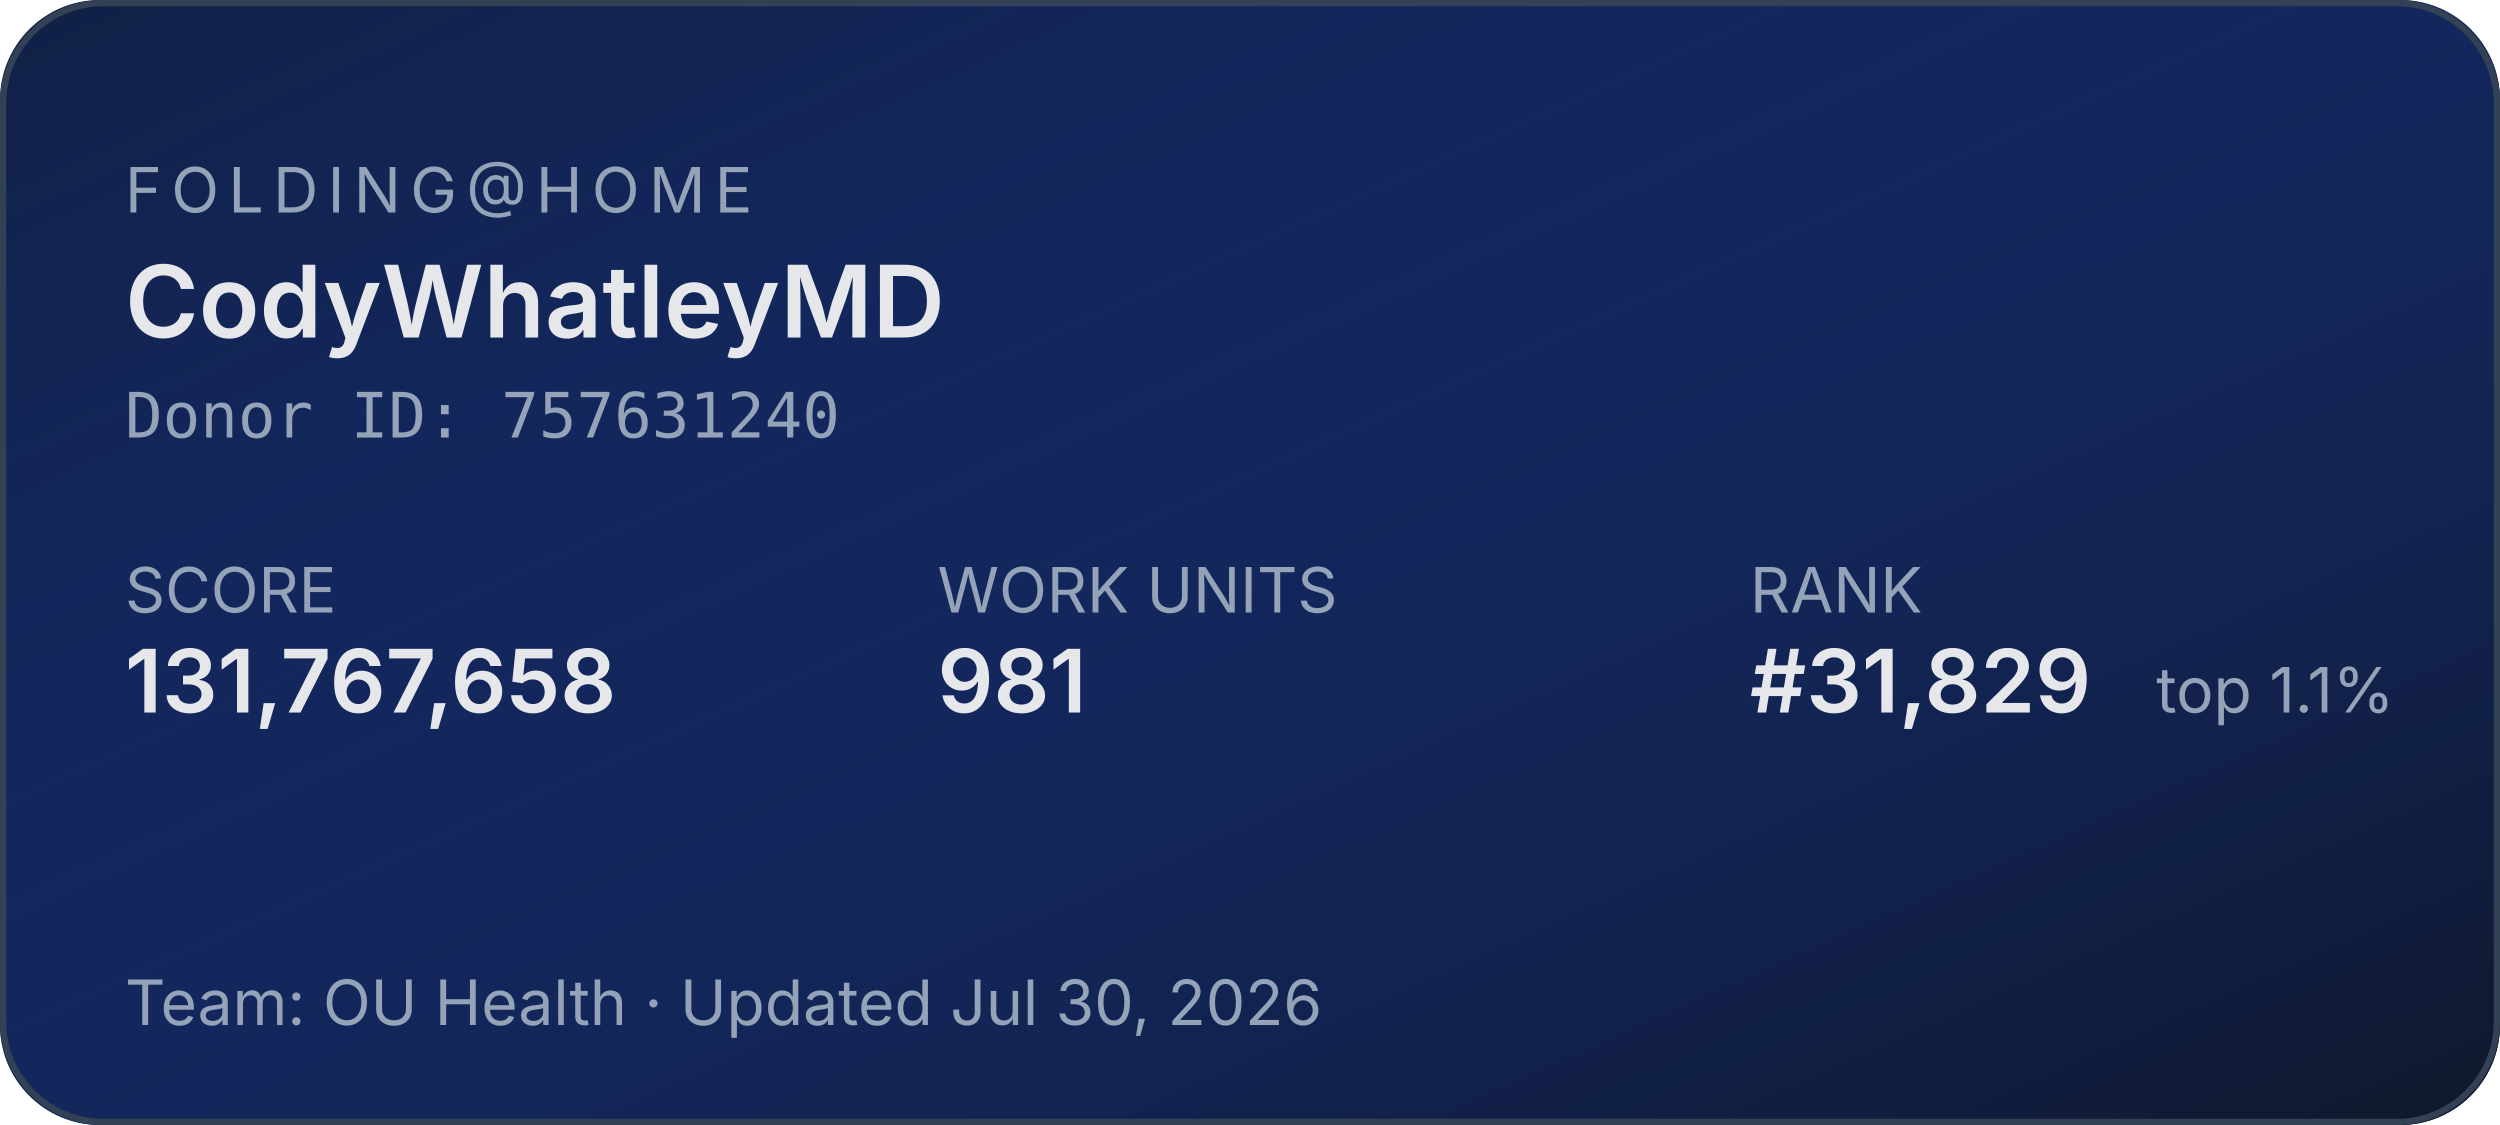
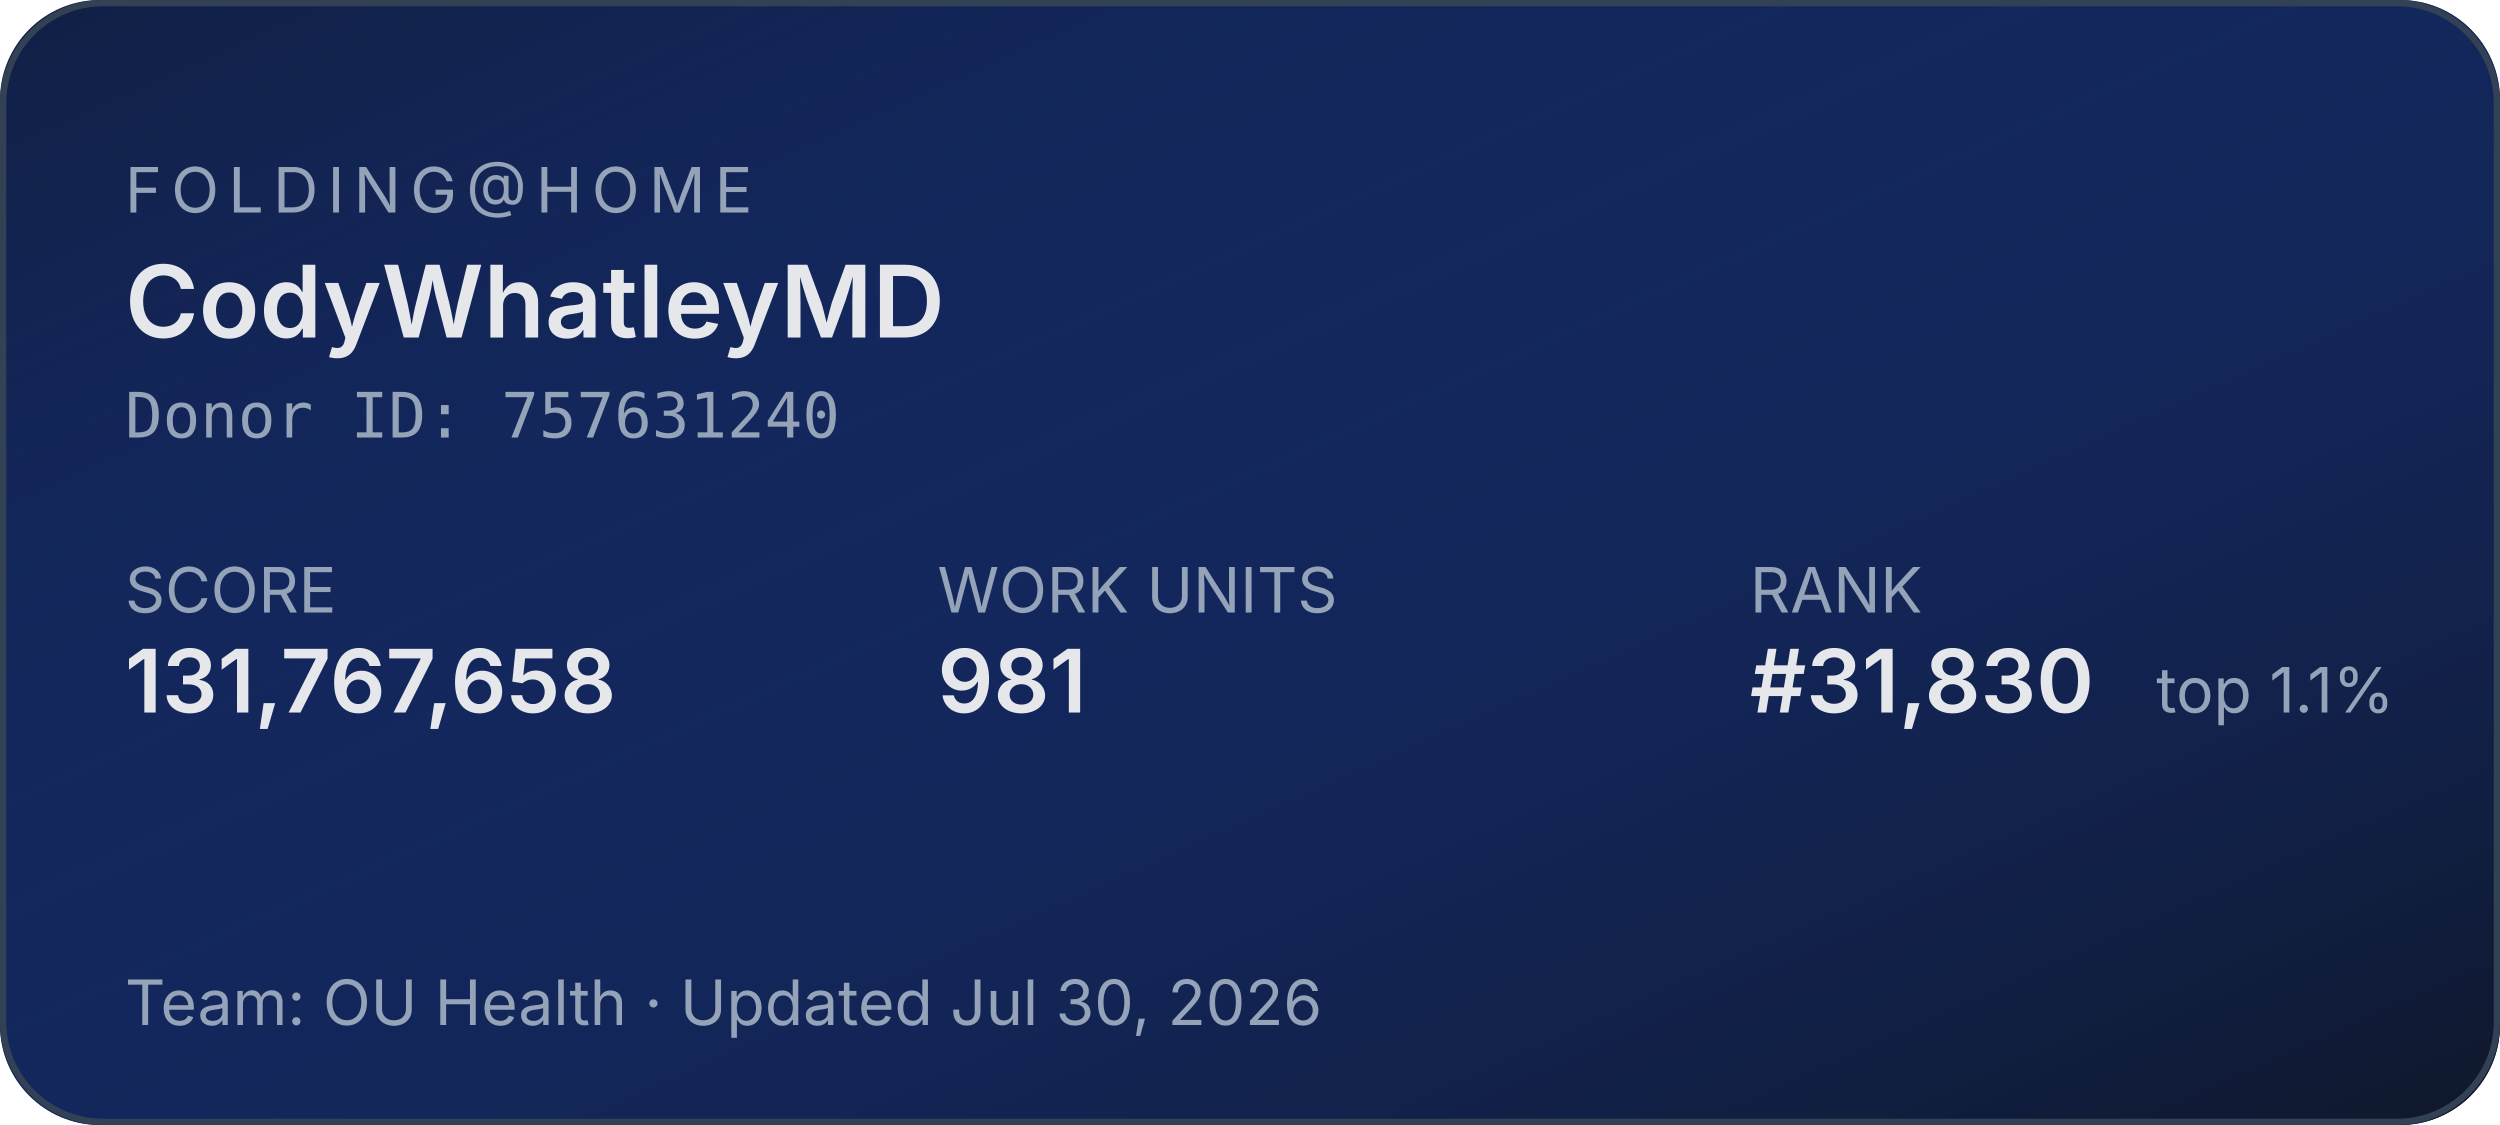
<svg xmlns="http://www.w3.org/2000/svg" width="400" height="180" role="img" aria-label="Folding@home stats for CodyWhatleyMD">
  <defs>
    <linearGradient id="bg" x1="0" y1="0" x2="1" y2="1">
      <stop offset="0%" stop-color="#1d4ed8" stop-opacity="0.15" />
      <stop offset="100%" stop-color="#0f172a" stop-opacity="1" />
    </linearGradient>
  </defs>
  <rect width="400" height="180" rx="16" fill="#0f172a" />
  <rect width="400" height="180" rx="16" fill="url(#bg)" />
  <rect x="0.5" y="0.5" width="399" height="179" rx="16" fill="none" stroke="#334155" stroke-width="1" />
  <g font-family="system-ui,-apple-system,sans-serif">
    <text x="20" y="34" fill="#94a3b8" font-size="10" letter-spacing="1.5" text-transform="uppercase">FOLDING@HOME</text>
    <text x="20" y="54" fill="#e5e7eb" font-size="16" font-weight="600">CodyWhatleyMD</text>
    <text x="20" y="70" fill="#94a3b8" font-size="10" font-family="ui-monospace,monospace">Donor ID: 757631240</text>
    <text x="20" y="98" fill="#94a3b8" font-size="10">SCORE</text>
    <text x="20" y="114" fill="#e5e7eb" font-size="14" font-weight="600">131,767,658</text>
    <text x="150" y="98" fill="#94a3b8" font-size="10">WORK UNITS</text>
    <text x="150" y="114" fill="#e5e7eb" font-size="14" font-weight="600">981</text>
    <text x="280" y="98" fill="#94a3b8" font-size="10">RANK</text>
-     <text x="280" y="114" fill="#e5e7eb" font-size="14" font-weight="600">#31,829</text>
+     <text x="280" y="114" fill="#e5e7eb" font-size="14" font-weight="600">#31,830</text>
    <text x="345" y="114" fill="#94a3b8" font-size="10">top 1.1%</text>
    <text x="20" y="164" fill="#94a3b8" font-size="10">Team: OU Health  ·  Updated Jul 30, 2026</text>
  </g>
</svg>
